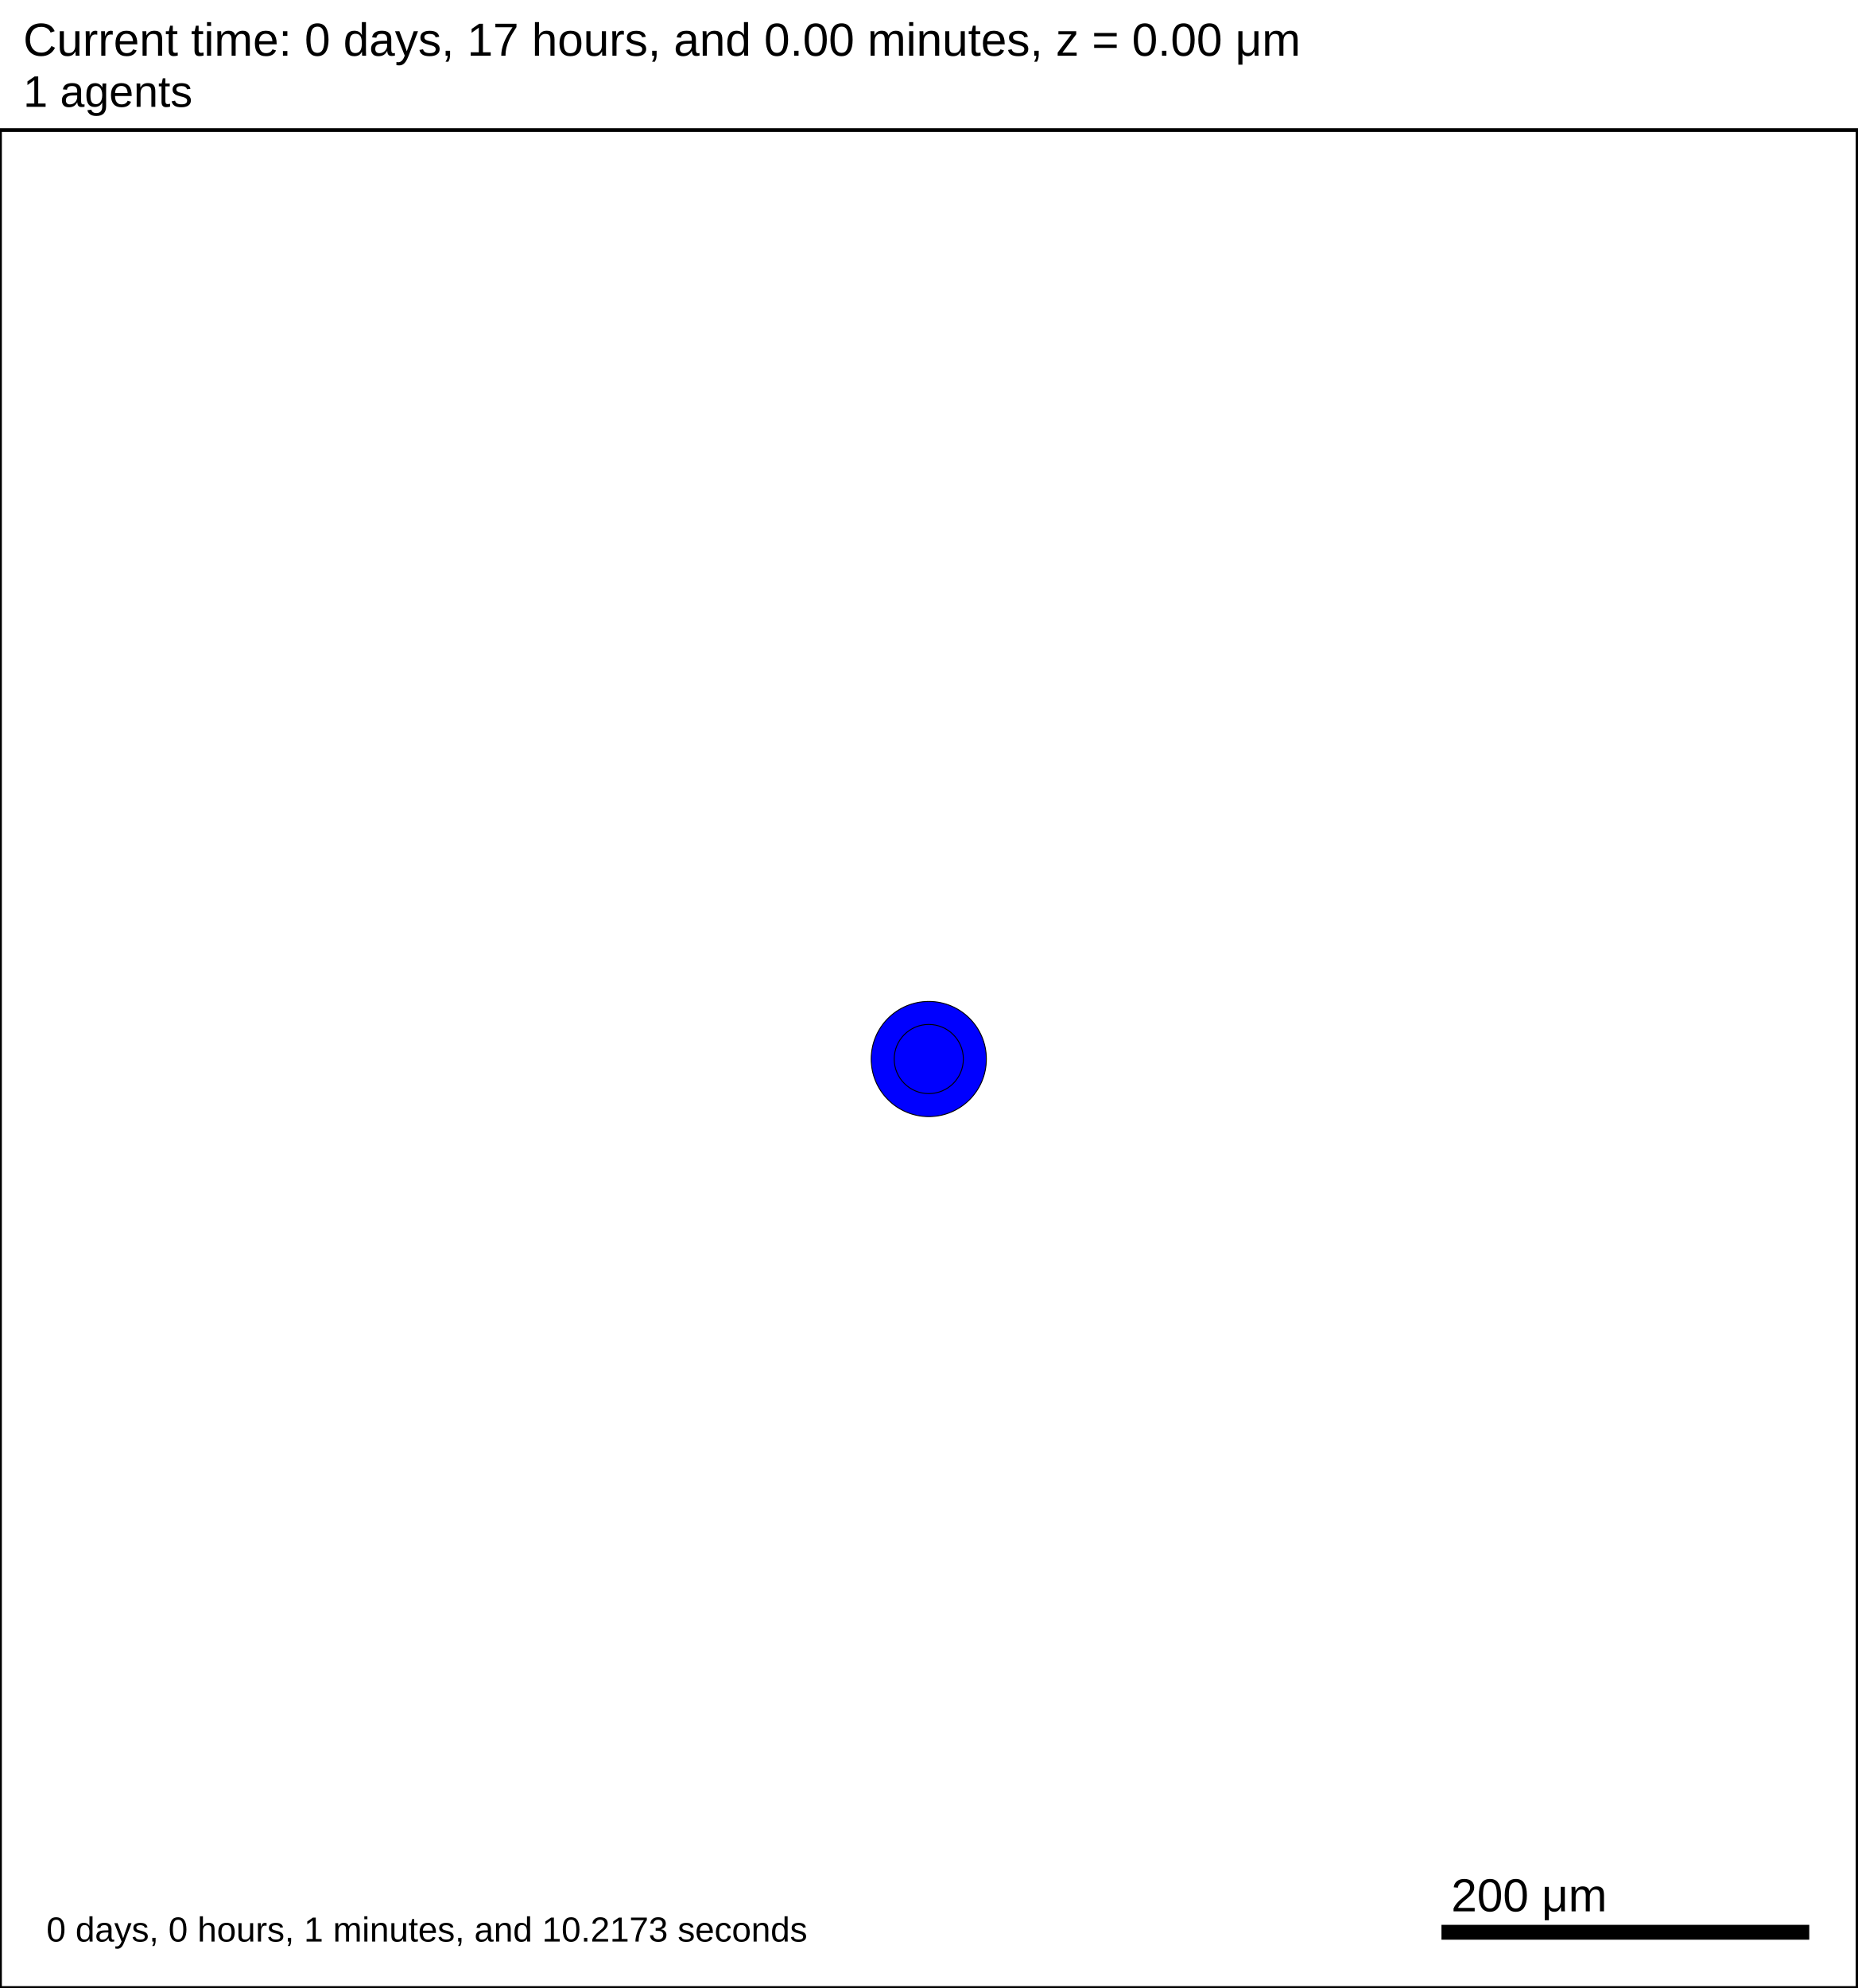
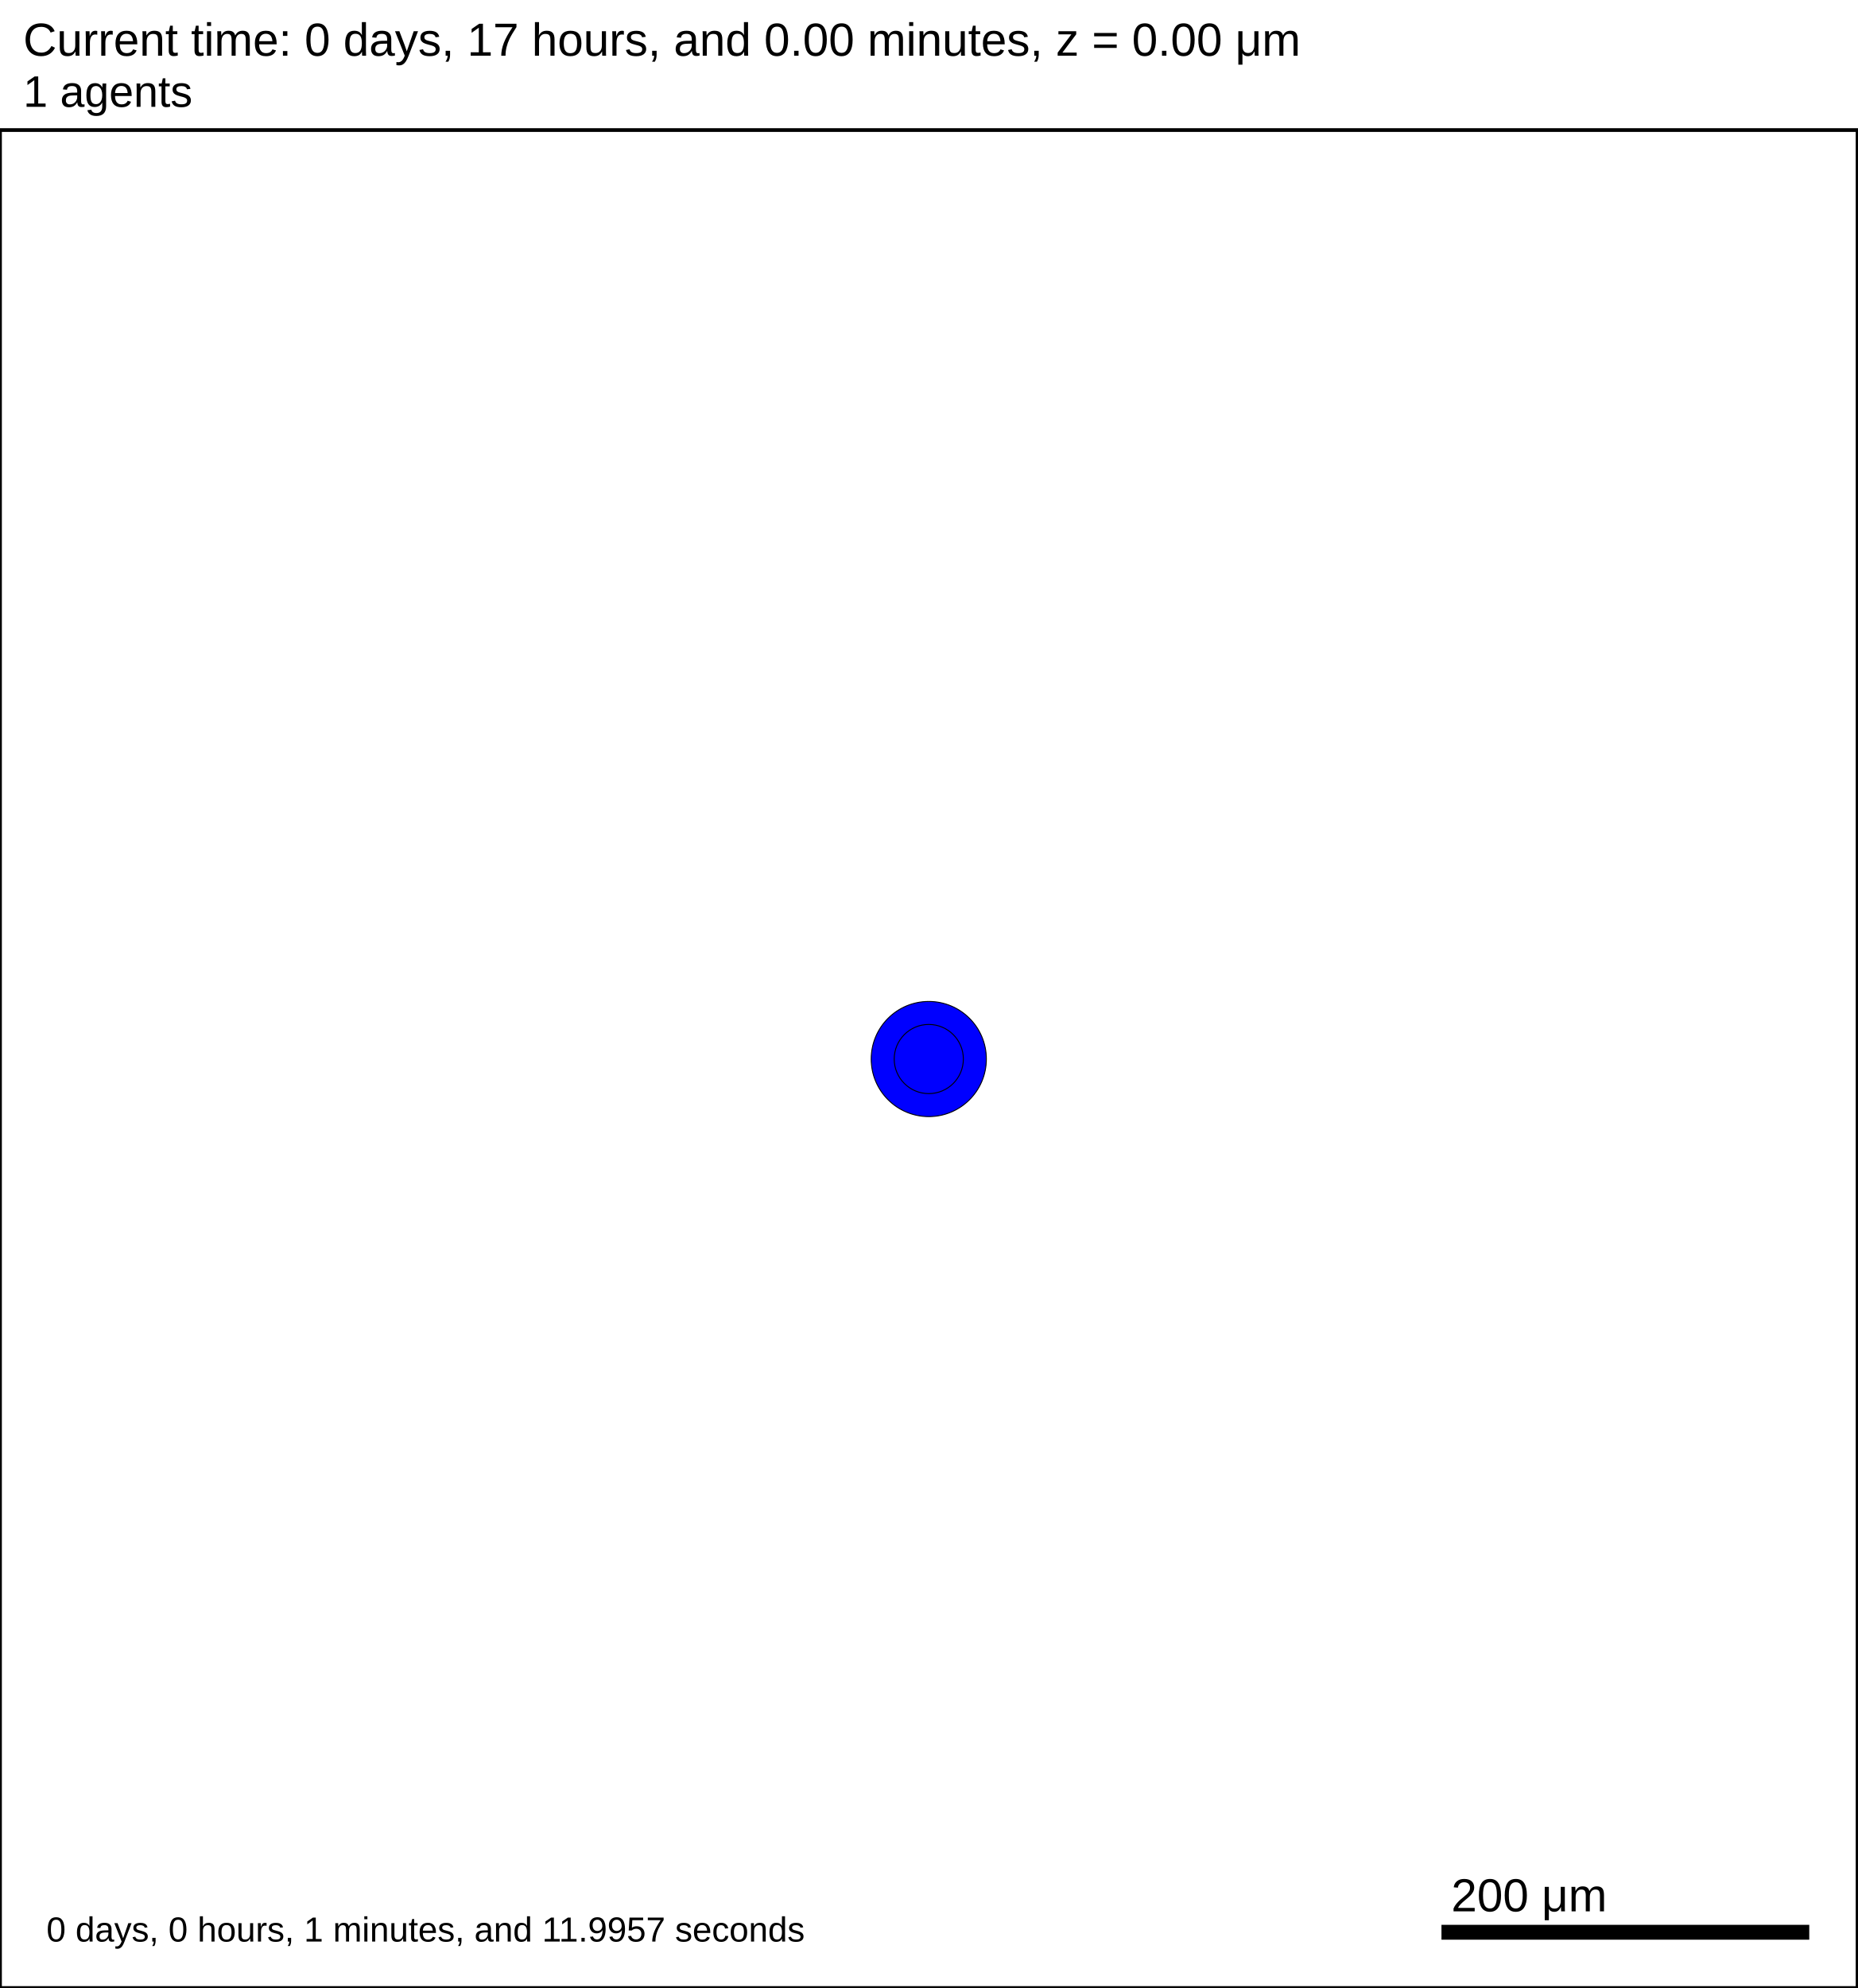
<svg xmlns="http://www.w3.org/2000/svg" version="1.1" width="1000" height="1070" id="svg2">
  <rect x="0" y="0" width="1000" height="1070" stroke-width="2" stroke="white" fill="white" />
  <text x="12.5" y="30" font-family="Arial" font-size="25" fill="black">
   Current time: 0 days, 17 hours, and 0.00 minutes, z = 0.00 μm
  </text>
  <text x="12.5" y="57.5" font-family="Arial" font-size="23.75" fill="black">
   1 agents
  </text>
  <g id="tissue" transform="translate(0,1070) scale(1,-1)">
    <g id="ECM">
  </g>
    <g id="cells">
      <g id="cell0">
        <circle cx="500" cy="500" r="30.993" stroke-width="0.5" stroke="rgb(0,0,0)" fill="blue" />
        <circle cx="500" cy="500" r="18.61" stroke-width="0.5" stroke="rgb(0,0,0)" fill="blue" />
      </g>
    </g>
  </g>
  <rect x="775" y="1035" width="200" height="10" stroke-width="2" stroke="rgb(255,255,255)" fill="rgb(0,0,0)" />
  <text x="781.25" y="1028.75" font-family="Arial" font-size="25" fill="black">
   200 μm
  </text>
  <text x="25" y="1045" font-family="Arial" font-size="18.75" fill="black">
-    0 days, 0 hours, 1 minutes, and 10.2173 seconds
+    0 days, 0 hours, 1 minutes, and 11.9957 seconds
  </text>
  <rect x="0" y="70" width="1000" height="1000" stroke-width="2" stroke="rgb(0,0,0)" fill="none" />
</svg>
